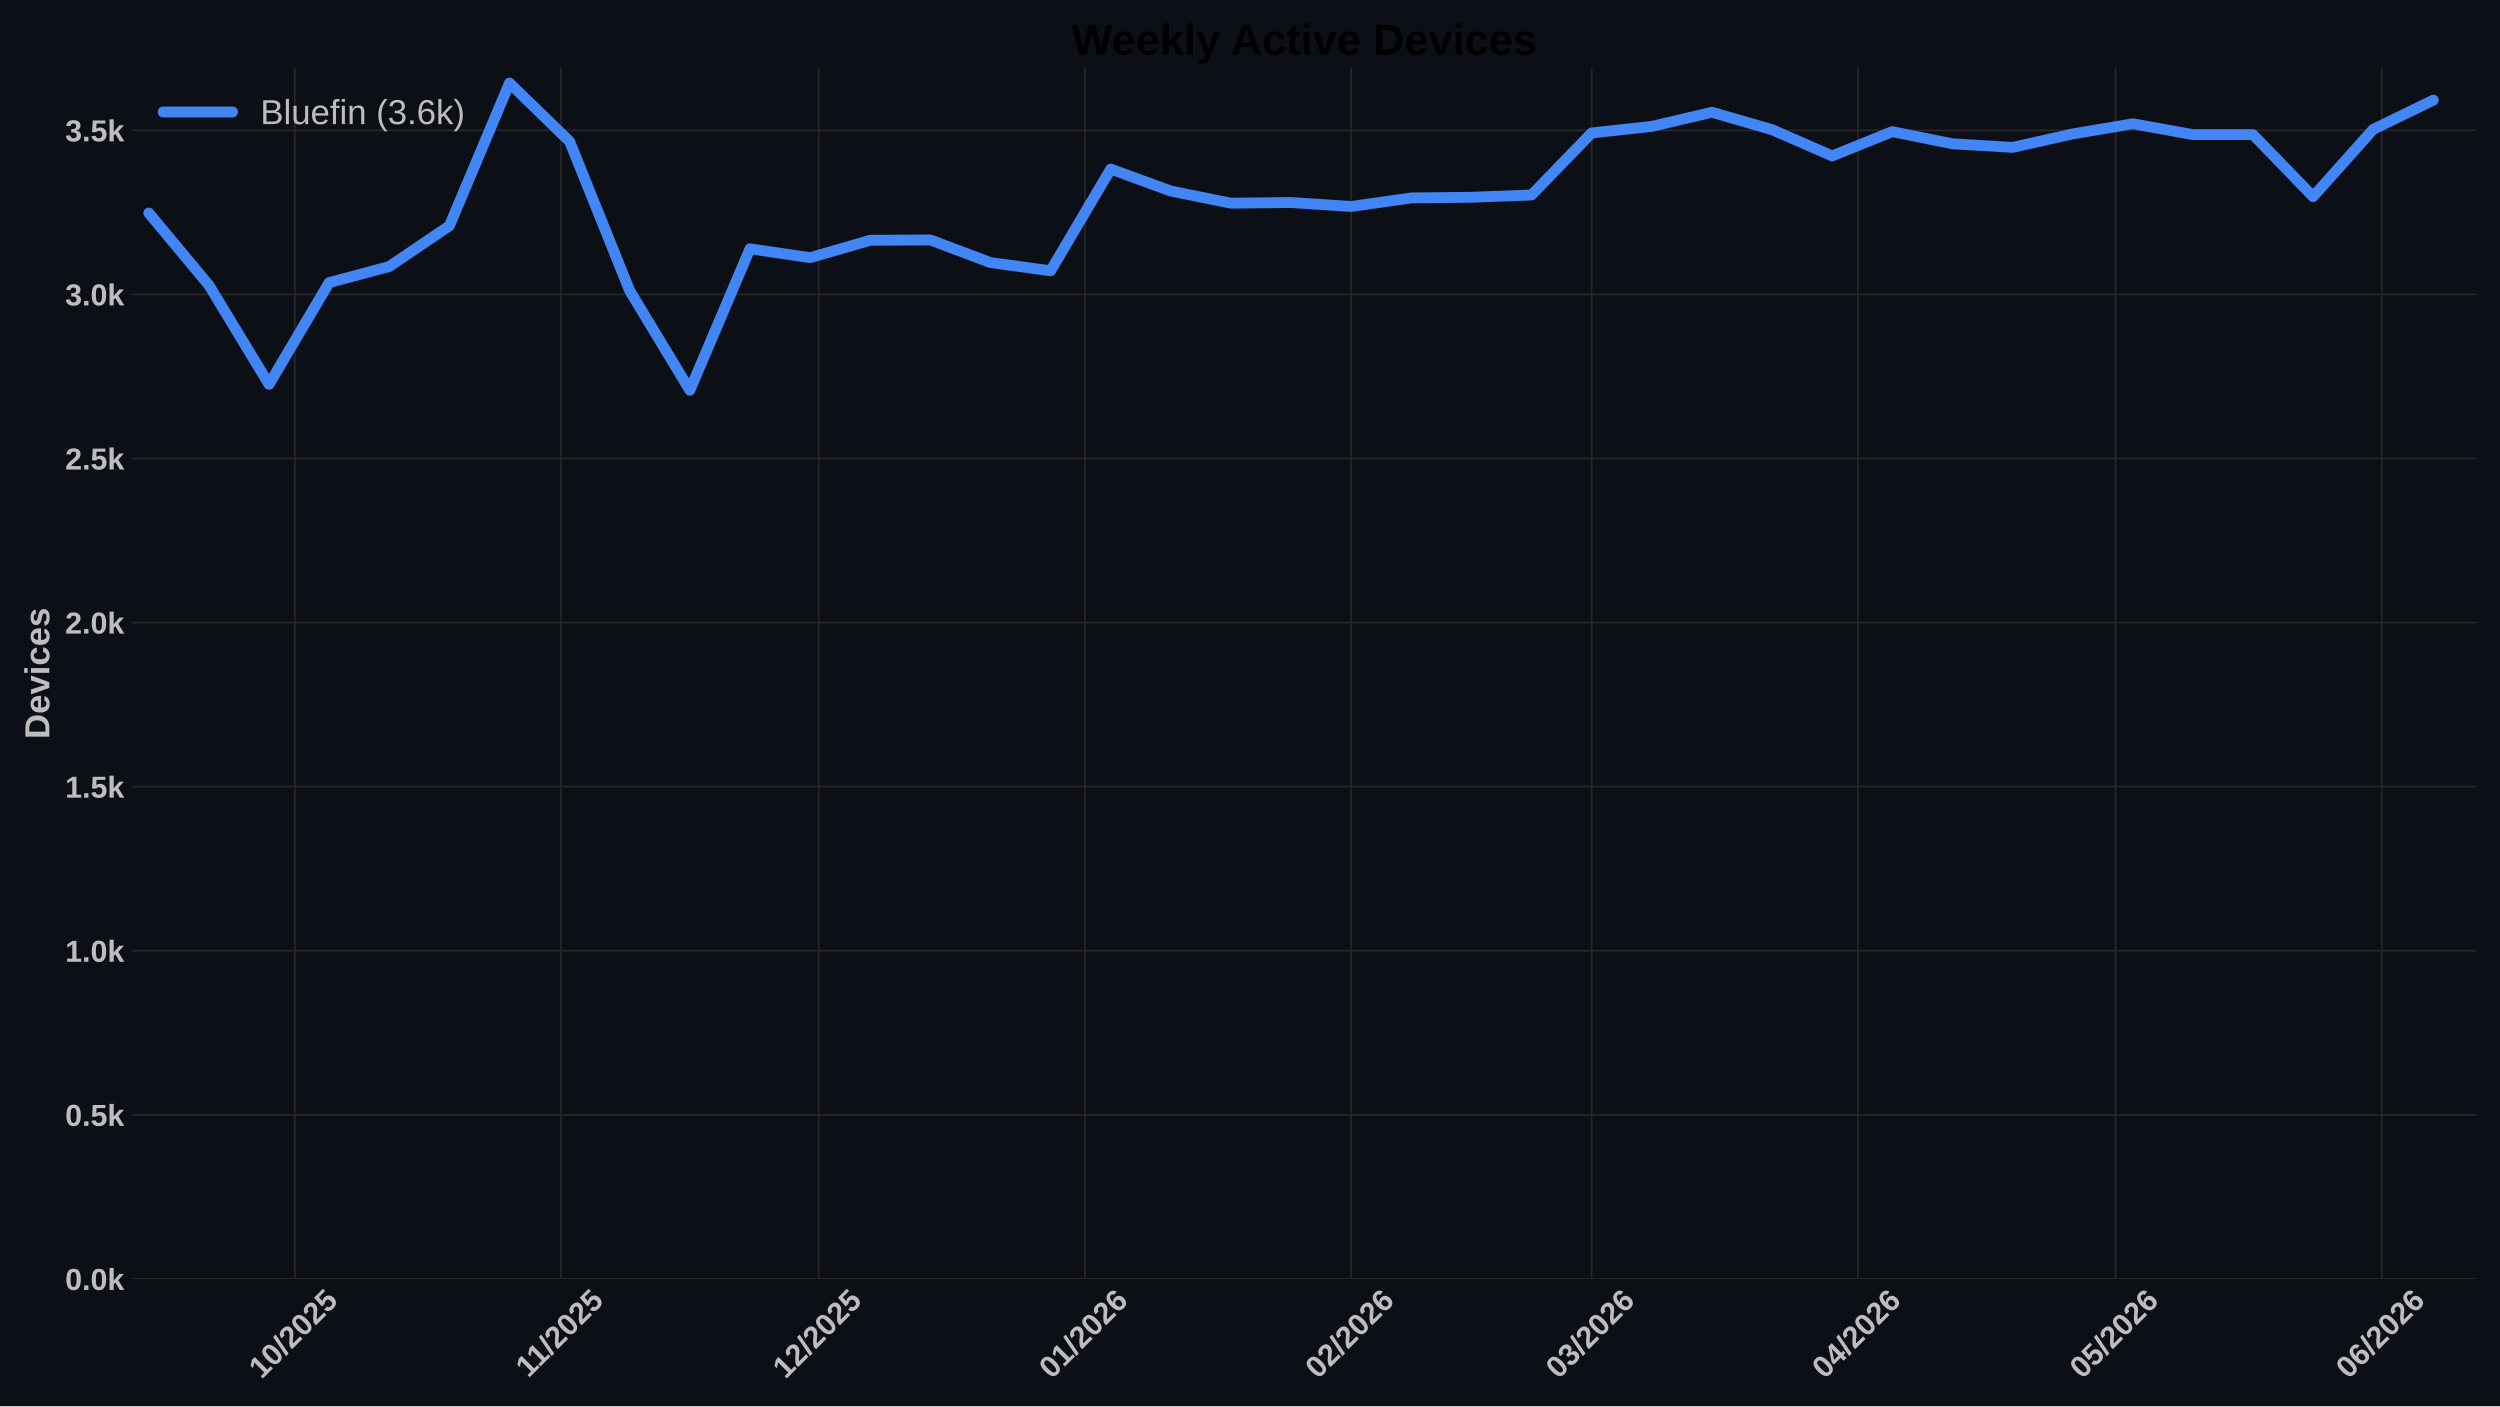
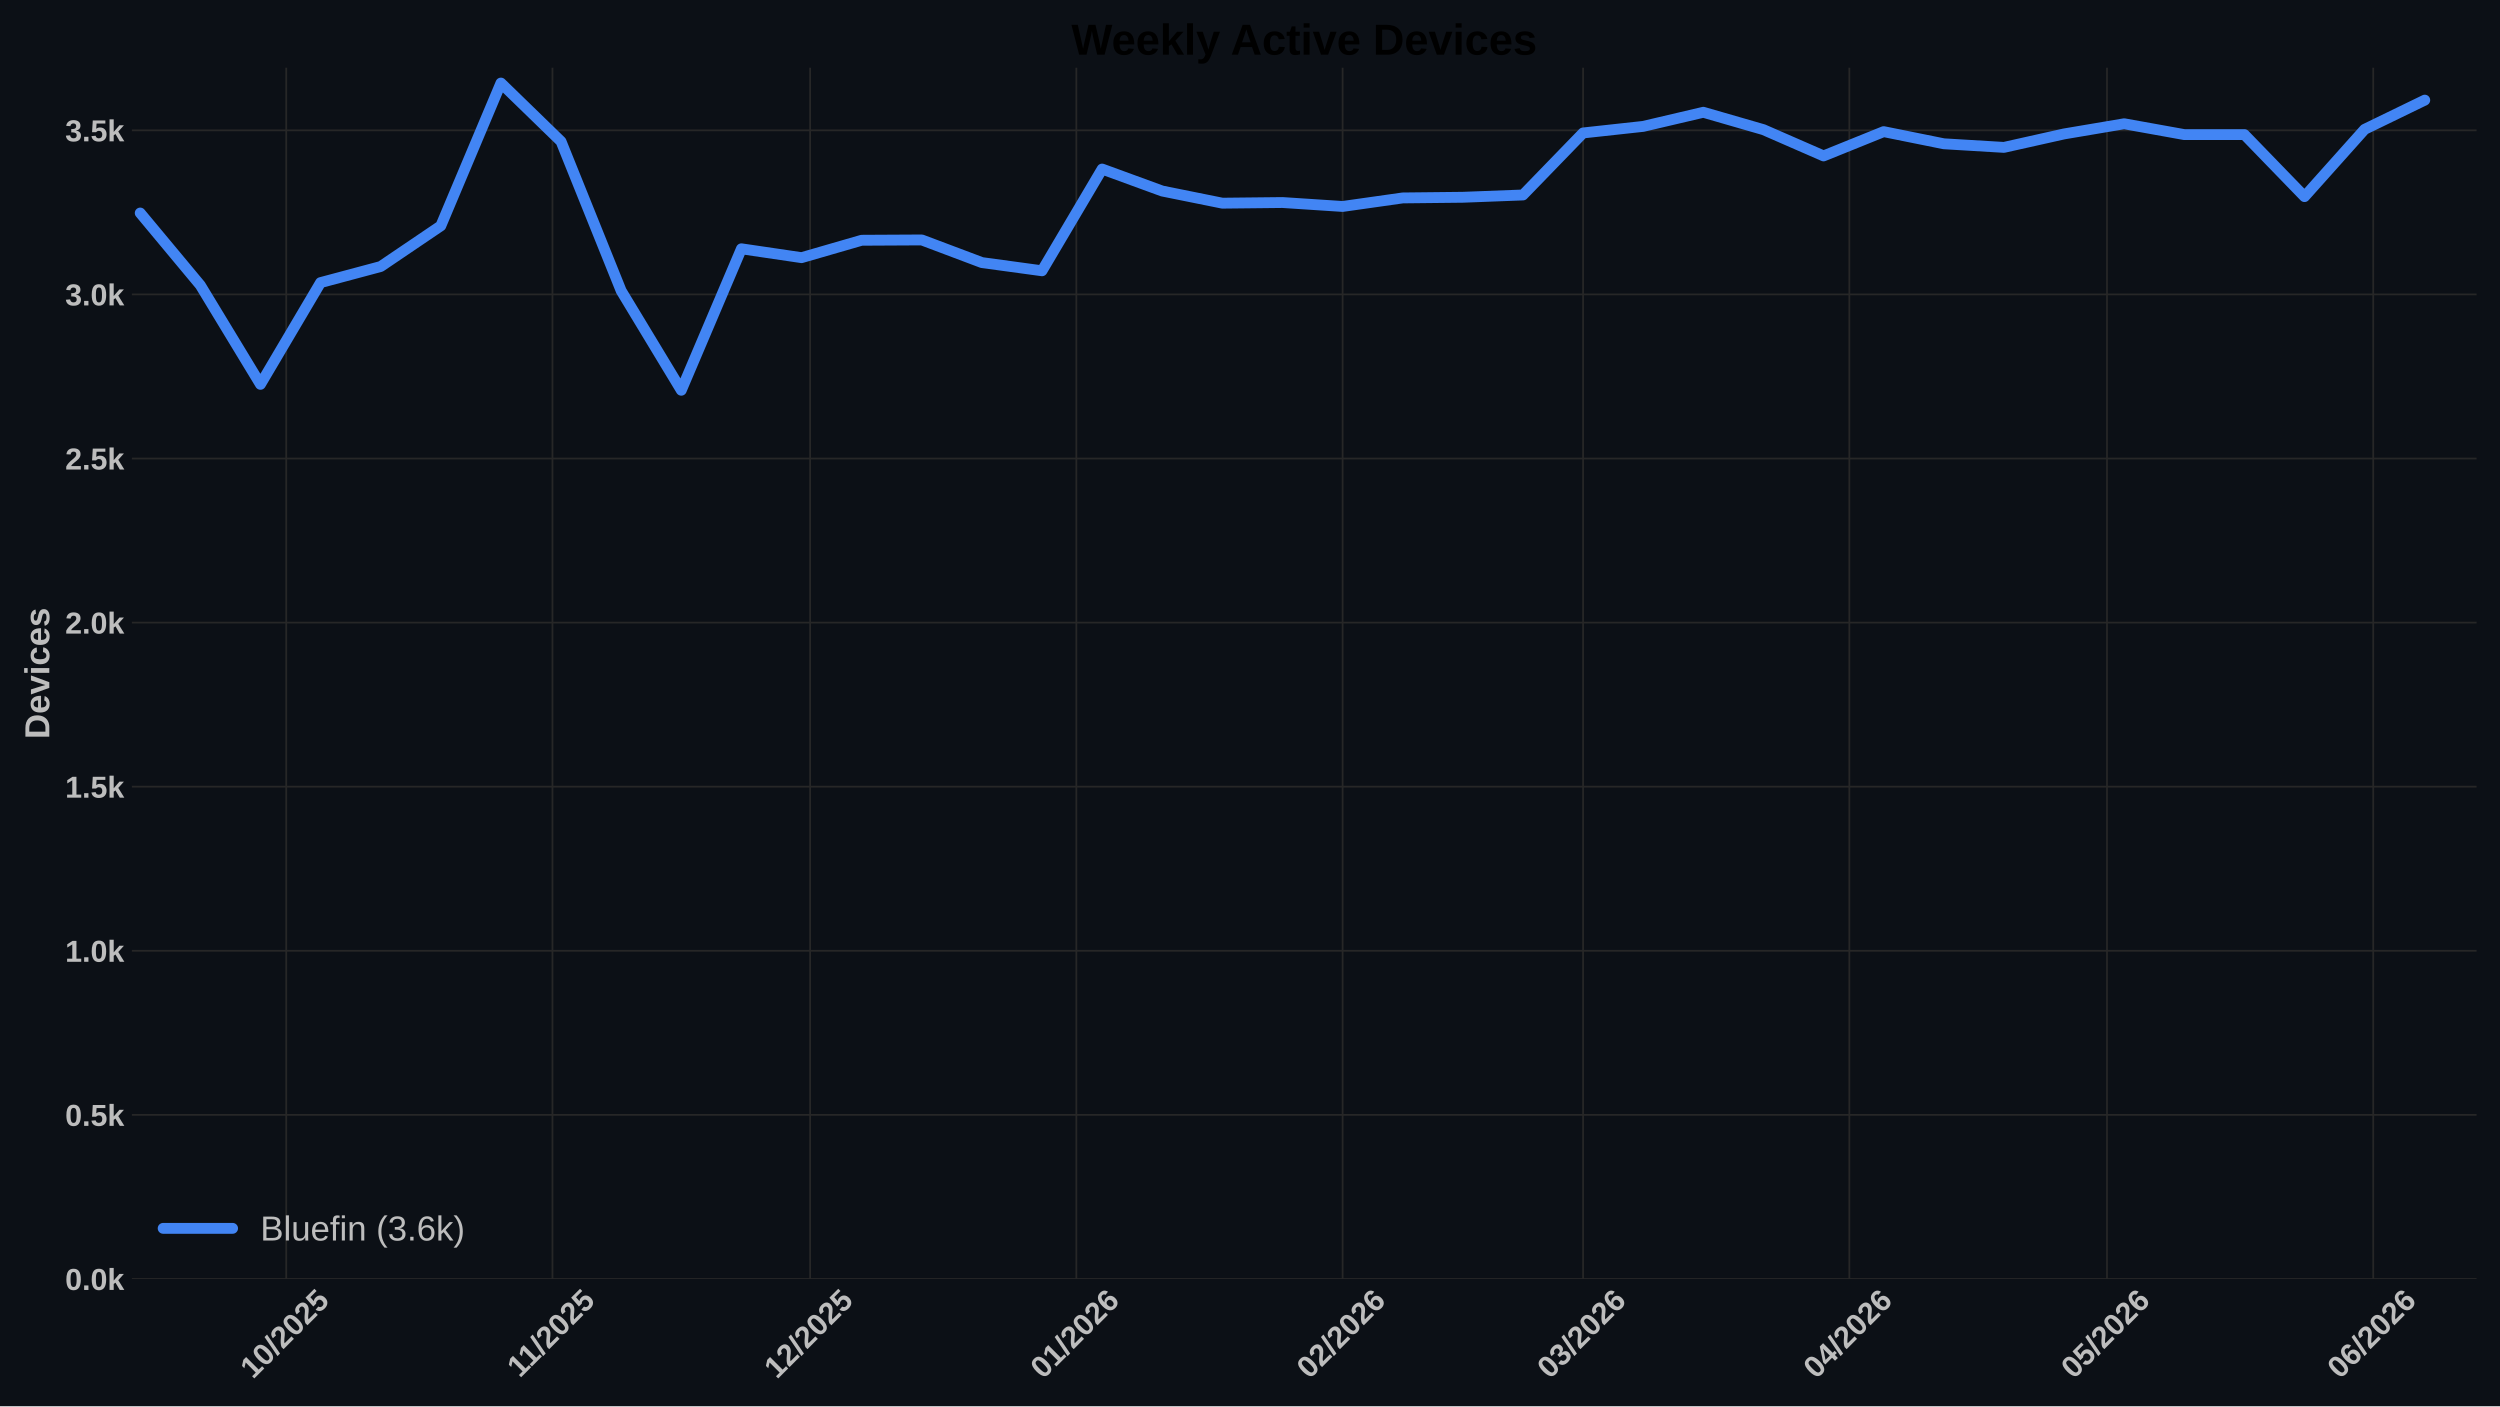
<svg xmlns="http://www.w3.org/2000/svg" xmlns:xlink="http://www.w3.org/1999/xlink" width="1152pt" height="648pt" viewBox="0 0 1152 648" version="1.1">
  <defs>
    <style type="text/css">*{stroke-linejoin: round; stroke-linecap: butt}</style>
  </defs>
  <g id="figure_1">
    <g id="patch_1">
      <path d="M 0 648  L 1152 648  L 1152 0  L 0 0  z " style="fill: #0c1016" />
    </g>
    <g id="axes_1">
      <g id="patch_2">
        <path d="M 60.78 589.343  L 1141.2 589.343  L 1141.2 31.2  L 60.78 31.2  z " style="fill: #0c1016" />
      </g>
      <g id="matplotlib.axis_1">
        <g id="xtick_1">
          <g id="line2d_1">
-             <path d="M 135.846 589.343  L 135.846 31.2  " clip-path="url(#pef0d8b333f)" style="fill: none; stroke: #272727; stroke-width: 0.8; stroke-linecap: round" />
+             <path d="M 131.891 589.343  L 131.891 31.2  " clip-path="url(#p3692bd0cf6)" style="fill: none; stroke: #272727; stroke-width: 0.8; stroke-linecap: round" />
          </g>
          <g id="line2d_2" />
          <g id="text_1">
-             <g style="fill: #bdbdbd" transform="translate(120.5153 635.7977) rotate(-45) scale(0.14 -0.14)">
+             <g style="fill: #bdbdbd" transform="translate(116.5611 635.7977) rotate(-45) scale(0.14 -0.14)">
              <defs>
                <path id="LiberationSans-Bold-31" d="M 403 0  L 403 653  L 1494 653  L 1494 3656  L 438 2997  L 438 3688  L 1541 4403  L 2372 4403  L 2372 653  L 3381 653  L 3381 0  L 403 0  z " transform="scale(0.015625)" />
                <path id="LiberationSans-Bold-30" d="M 3297 2203  Q 3297 1088 2914 512  Q 2531 -63 1766 -63  Q 253 -63 253 2203  Q 253 2994 418 3494  Q 584 3994 915 4231  Q 1247 4469 1791 4469  Q 2572 4469 2934 3903  Q 3297 3338 3297 2203  z M 2416 2203  Q 2416 2813 2356 3150  Q 2297 3488 2165 3634  Q 2034 3781 1784 3781  Q 1519 3781 1383 3632  Q 1247 3484 1189 3148  Q 1131 2813 1131 2203  Q 1131 1600 1192 1261  Q 1253 922 1386 775  Q 1519 628 1772 628  Q 2022 628 2158 783  Q 2294 938 2355 1278  Q 2416 1619 2416 2203  z " transform="scale(0.015625)" />
                <path id="LiberationSans-Bold-2f" d="M 63 -128  L 972 4638  L 1716 4638  L 822 -128  L 63 -128  z " transform="scale(0.015625)" />
                <path id="LiberationSans-Bold-32" d="M 222 0  L 222 609  Q 394 988 711 1347  Q 1028 1706 1509 2097  Q 1972 2472 2158 2715  Q 2344 2959 2344 3194  Q 2344 3769 1766 3769  Q 1484 3769 1336 3617  Q 1188 3466 1144 3163  L 259 3213  Q 334 3825 717 4147  Q 1100 4469 1759 4469  Q 2472 4469 2853 4144  Q 3234 3819 3234 3231  Q 3234 2922 3112 2672  Q 2991 2422 2800 2211  Q 2609 2000 2376 1815  Q 2144 1631 1925 1456  Q 1706 1281 1526 1103  Q 1347 925 1259 722  L 3303 722  L 3303 0  L 222 0  z " transform="scale(0.015625)" />
                <path id="LiberationSans-Bold-35" d="M 3381 1466  Q 3381 766 2945 351  Q 2509 -63 1750 -63  Q 1088 -63 689 235  Q 291 534 197 1100  L 1075 1172  Q 1144 891 1319 762  Q 1494 634 1759 634  Q 2088 634 2283 843  Q 2478 1053 2478 1447  Q 2478 1794 2293 2001  Q 2109 2209 1778 2209  Q 1413 2209 1181 1925  L 325 1925  L 478 4403  L 3125 4403  L 3125 3750  L 1275 3750  L 1203 2638  Q 1522 2919 2000 2919  Q 2628 2919 3004 2528  Q 3381 2138 3381 1466  z " transform="scale(0.015625)" />
              </defs>
              <use xlink:href="#LiberationSans-Bold-31" />
              <use xlink:href="#LiberationSans-Bold-30" transform="translate(55.61523 0)" />
              <use xlink:href="#LiberationSans-Bold-2f" transform="translate(111.2305 0)" />
              <use xlink:href="#LiberationSans-Bold-32" transform="translate(139.0137 0)" />
              <use xlink:href="#LiberationSans-Bold-30" transform="translate(194.6289 0)" />
              <use xlink:href="#LiberationSans-Bold-32" transform="translate(250.2441 0)" />
              <use xlink:href="#LiberationSans-Bold-35" transform="translate(305.8594 0)" />
            </g>
          </g>
        </g>
        <g id="xtick_2">
          <g id="line2d_3">
-             <path d="M 258.531 589.343  L 258.531 31.2  " clip-path="url(#pef0d8b333f)" style="fill: none; stroke: #272727; stroke-width: 0.8; stroke-linecap: round" />
+             <path d="M 254.576 589.343  L 254.576 31.2  " clip-path="url(#p3692bd0cf6)" style="fill: none; stroke: #272727; stroke-width: 0.8; stroke-linecap: round" />
          </g>
          <g id="line2d_4" />
          <g id="text_2">
-             <g style="fill: #bdbdbd" transform="translate(243.4726 635.2532) rotate(-45) scale(0.14 -0.14)">
+             <g style="fill: #bdbdbd" transform="translate(239.5184 635.2532) rotate(-45) scale(0.14 -0.14)">
              <use xlink:href="#LiberationSans-Bold-31" />
              <use xlink:href="#LiberationSans-Bold-31" transform="translate(50.11523 0)" />
              <use xlink:href="#LiberationSans-Bold-2f" transform="translate(105.7305 0)" />
              <use xlink:href="#LiberationSans-Bold-32" transform="translate(133.5137 0)" />
              <use xlink:href="#LiberationSans-Bold-30" transform="translate(189.1289 0)" />
              <use xlink:href="#LiberationSans-Bold-32" transform="translate(244.7441 0)" />
              <use xlink:href="#LiberationSans-Bold-35" transform="translate(300.3594 0)" />
            </g>
          </g>
        </g>
        <g id="xtick_3">
          <g id="line2d_5">
-             <path d="M 377.258 589.343  L 377.258 31.2  " clip-path="url(#pef0d8b333f)" style="fill: none; stroke: #272727; stroke-width: 0.8; stroke-linecap: round" />
+             <path d="M 373.304 589.343  L 373.304 31.2  " clip-path="url(#p3692bd0cf6)" style="fill: none; stroke: #272727; stroke-width: 0.8; stroke-linecap: round" />
          </g>
          <g id="line2d_6" />
          <g id="text_3">
-             <g style="fill: #bdbdbd" transform="translate(361.9278 635.7977) rotate(-45) scale(0.14 -0.14)">
+             <g style="fill: #bdbdbd" transform="translate(357.9736 635.7977) rotate(-45) scale(0.14 -0.14)">
              <use xlink:href="#LiberationSans-Bold-31" />
              <use xlink:href="#LiberationSans-Bold-32" transform="translate(55.61523 0)" />
              <use xlink:href="#LiberationSans-Bold-2f" transform="translate(111.2305 0)" />
              <use xlink:href="#LiberationSans-Bold-32" transform="translate(139.0137 0)" />
              <use xlink:href="#LiberationSans-Bold-30" transform="translate(194.6289 0)" />
              <use xlink:href="#LiberationSans-Bold-32" transform="translate(250.2441 0)" />
              <use xlink:href="#LiberationSans-Bold-35" transform="translate(305.8594 0)" />
            </g>
          </g>
        </g>
        <g id="xtick_4">
          <g id="line2d_7">
-             <path d="M 499.943 589.343  L 499.943 31.2  " clip-path="url(#pef0d8b333f)" style="fill: none; stroke: #272727; stroke-width: 0.8; stroke-linecap: round" />
+             <path d="M 495.989 589.343  L 495.989 31.2  " clip-path="url(#p3692bd0cf6)" style="fill: none; stroke: #272727; stroke-width: 0.8; stroke-linecap: round" />
          </g>
          <g id="line2d_8" />
          <g id="text_4">
-             <g style="fill: #bdbdbd" transform="translate(484.6128 635.7977) rotate(-45) scale(0.14 -0.14)">
+             <g style="fill: #bdbdbd" transform="translate(480.6587 635.7977) rotate(-45) scale(0.14 -0.14)">
              <defs>
                <path id="LiberationSans-Bold-36" d="M 3328 1441  Q 3328 738 2934 337  Q 2541 -63 1847 -63  Q 1069 -63 651 482  Q 234 1028 234 2100  Q 234 3278 657 3873  Q 1081 4469 1869 4469  Q 2428 4469 2751 4222  Q 3075 3975 3209 3456  L 2381 3341  Q 2263 3775 1850 3775  Q 1497 3775 1295 3422  Q 1094 3069 1094 2350  Q 1234 2584 1484 2709  Q 1734 2834 2050 2834  Q 2641 2834 2984 2459  Q 3328 2084 3328 1441  z M 2447 1416  Q 2447 1791 2273 1989  Q 2100 2188 1797 2188  Q 1506 2188 1331 2002  Q 1156 1816 1156 1509  Q 1156 1125 1339 873  Q 1522 622 1819 622  Q 2116 622 2281 833  Q 2447 1044 2447 1416  z " transform="scale(0.015625)" />
              </defs>
              <use xlink:href="#LiberationSans-Bold-30" />
              <use xlink:href="#LiberationSans-Bold-31" transform="translate(55.61523 0)" />
              <use xlink:href="#LiberationSans-Bold-2f" transform="translate(111.2305 0)" />
              <use xlink:href="#LiberationSans-Bold-32" transform="translate(139.0137 0)" />
              <use xlink:href="#LiberationSans-Bold-30" transform="translate(194.6289 0)" />
              <use xlink:href="#LiberationSans-Bold-32" transform="translate(250.2441 0)" />
              <use xlink:href="#LiberationSans-Bold-36" transform="translate(305.8594 0)" />
            </g>
          </g>
        </g>
        <g id="xtick_5">
          <g id="line2d_9">
-             <path d="M 622.628 589.343  L 622.628 31.2  " clip-path="url(#pef0d8b333f)" style="fill: none; stroke: #272727; stroke-width: 0.8; stroke-linecap: round" />
+             <path d="M 618.674 589.343  L 618.674 31.2  " clip-path="url(#p3692bd0cf6)" style="fill: none; stroke: #272727; stroke-width: 0.8; stroke-linecap: round" />
          </g>
          <g id="line2d_10" />
          <g id="text_5">
-             <g style="fill: #bdbdbd" transform="translate(607.2979 635.7977) rotate(-45) scale(0.14 -0.14)">
+             <g style="fill: #bdbdbd" transform="translate(603.3438 635.7977) rotate(-45) scale(0.14 -0.14)">
              <use xlink:href="#LiberationSans-Bold-30" />
              <use xlink:href="#LiberationSans-Bold-32" transform="translate(55.61523 0)" />
              <use xlink:href="#LiberationSans-Bold-2f" transform="translate(111.2305 0)" />
              <use xlink:href="#LiberationSans-Bold-32" transform="translate(139.0137 0)" />
              <use xlink:href="#LiberationSans-Bold-30" transform="translate(194.6289 0)" />
              <use xlink:href="#LiberationSans-Bold-32" transform="translate(250.2441 0)" />
              <use xlink:href="#LiberationSans-Bold-36" transform="translate(305.8594 0)" />
            </g>
          </g>
        </g>
        <g id="xtick_6">
          <g id="line2d_11">
-             <path d="M 733.441 589.343  L 733.441 31.2  " clip-path="url(#pef0d8b333f)" style="fill: none; stroke: #272727; stroke-width: 0.8; stroke-linecap: round" />
+             <path d="M 729.486 589.343  L 729.486 31.2  " clip-path="url(#p3692bd0cf6)" style="fill: none; stroke: #272727; stroke-width: 0.8; stroke-linecap: round" />
          </g>
          <g id="line2d_12" />
          <g id="text_6">
-             <g style="fill: #bdbdbd" transform="translate(718.1102 635.7977) rotate(-45) scale(0.14 -0.14)">
+             <g style="fill: #bdbdbd" transform="translate(714.1561 635.7977) rotate(-45) scale(0.14 -0.14)">
              <defs>
                <path id="LiberationSans-Bold-33" d="M 3328 1222  Q 3328 603 2922 265  Q 2516 -72 1766 -72  Q 1056 -72 637 254  Q 219 581 147 1197  L 1041 1275  Q 1125 641 1763 641  Q 2078 641 2253 797  Q 2428 953 2428 1275  Q 2428 1569 2215 1725  Q 2003 1881 1584 1881  L 1278 1881  L 1278 2591  L 1566 2591  Q 1944 2591 2134 2745  Q 2325 2900 2325 3188  Q 2325 3459 2173 3614  Q 2022 3769 1731 3769  Q 1459 3769 1292 3619  Q 1125 3469 1100 3194  L 222 3256  Q 291 3825 694 4147  Q 1097 4469 1747 4469  Q 2438 4469 2827 4158  Q 3216 3847 3216 3297  Q 3216 2884 2973 2618  Q 2731 2353 2275 2266  L 2275 2253  Q 2781 2194 3054 1920  Q 3328 1647 3328 1222  z " transform="scale(0.015625)" />
              </defs>
              <use xlink:href="#LiberationSans-Bold-30" />
              <use xlink:href="#LiberationSans-Bold-33" transform="translate(55.61523 0)" />
              <use xlink:href="#LiberationSans-Bold-2f" transform="translate(111.2305 0)" />
              <use xlink:href="#LiberationSans-Bold-32" transform="translate(139.0137 0)" />
              <use xlink:href="#LiberationSans-Bold-30" transform="translate(194.6289 0)" />
              <use xlink:href="#LiberationSans-Bold-32" transform="translate(250.2441 0)" />
              <use xlink:href="#LiberationSans-Bold-36" transform="translate(305.8594 0)" />
            </g>
          </g>
        </g>
        <g id="xtick_7">
          <g id="line2d_13">
-             <path d="M 856.126 589.343  L 856.126 31.2  " clip-path="url(#pef0d8b333f)" style="fill: none; stroke: #272727; stroke-width: 0.8; stroke-linecap: round" />
+             <path d="M 852.171 589.343  L 852.171 31.2  " clip-path="url(#p3692bd0cf6)" style="fill: none; stroke: #272727; stroke-width: 0.8; stroke-linecap: round" />
          </g>
          <g id="line2d_14" />
          <g id="text_7">
-             <g style="fill: #bdbdbd" transform="translate(840.7953 635.7977) rotate(-45) scale(0.14 -0.14)">
+             <g style="fill: #bdbdbd" transform="translate(836.8411 635.7977) rotate(-45) scale(0.14 -0.14)">
              <defs>
                <path id="LiberationSans-Bold-34" d="M 2938 897  L 2938 0  L 2100 0  L 2100 897  L 97 897  L 97 1556  L 1956 4403  L 2938 4403  L 2938 1550  L 3525 1550  L 3525 897  L 2938 897  z M 2100 2991  Q 2100 3159 2111 3356  Q 2122 3553 2128 3609  Q 2047 3434 1834 3103  L 813 1550  L 2100 1550  L 2100 2991  z " transform="scale(0.015625)" />
              </defs>
              <use xlink:href="#LiberationSans-Bold-30" />
              <use xlink:href="#LiberationSans-Bold-34" transform="translate(55.61523 0)" />
              <use xlink:href="#LiberationSans-Bold-2f" transform="translate(111.2305 0)" />
              <use xlink:href="#LiberationSans-Bold-32" transform="translate(139.0137 0)" />
              <use xlink:href="#LiberationSans-Bold-30" transform="translate(194.6289 0)" />
              <use xlink:href="#LiberationSans-Bold-32" transform="translate(250.2441 0)" />
              <use xlink:href="#LiberationSans-Bold-36" transform="translate(305.8594 0)" />
            </g>
          </g>
        </g>
        <g id="xtick_8">
          <g id="line2d_15">
-             <path d="M 974.853 589.343  L 974.853 31.2  " clip-path="url(#pef0d8b333f)" style="fill: none; stroke: #272727; stroke-width: 0.8; stroke-linecap: round" />
+             <path d="M 970.899 589.343  L 970.899 31.2  " clip-path="url(#p3692bd0cf6)" style="fill: none; stroke: #272727; stroke-width: 0.8; stroke-linecap: round" />
          </g>
          <g id="line2d_16" />
          <g id="text_8">
-             <g style="fill: #bdbdbd" transform="translate(959.5227 635.7977) rotate(-45) scale(0.14 -0.14)">
+             <g style="fill: #bdbdbd" transform="translate(955.5686 635.7977) rotate(-45) scale(0.14 -0.14)">
              <use xlink:href="#LiberationSans-Bold-30" />
              <use xlink:href="#LiberationSans-Bold-35" transform="translate(55.61523 0)" />
              <use xlink:href="#LiberationSans-Bold-2f" transform="translate(111.2305 0)" />
              <use xlink:href="#LiberationSans-Bold-32" transform="translate(139.0137 0)" />
              <use xlink:href="#LiberationSans-Bold-30" transform="translate(194.6289 0)" />
              <use xlink:href="#LiberationSans-Bold-32" transform="translate(250.2441 0)" />
              <use xlink:href="#LiberationSans-Bold-36" transform="translate(305.8594 0)" />
            </g>
          </g>
        </g>
        <g id="xtick_9">
          <g id="line2d_17">
-             <path d="M 1097.538 589.343  L 1097.538 31.2  " clip-path="url(#pef0d8b333f)" style="fill: none; stroke: #272727; stroke-width: 0.8; stroke-linecap: round" />
+             <path d="M 1093.584 589.343  L 1093.584 31.2  " clip-path="url(#p3692bd0cf6)" style="fill: none; stroke: #272727; stroke-width: 0.8; stroke-linecap: round" />
          </g>
          <g id="line2d_18" />
          <g id="text_9">
-             <g style="fill: #bdbdbd" transform="translate(1082.208 635.7977) rotate(-45) scale(0.14 -0.14)">
+             <g style="fill: #bdbdbd" transform="translate(1078.254 635.7977) rotate(-45) scale(0.14 -0.14)">
              <use xlink:href="#LiberationSans-Bold-30" />
              <use xlink:href="#LiberationSans-Bold-36" transform="translate(55.61523 0)" />
              <use xlink:href="#LiberationSans-Bold-2f" transform="translate(111.2305 0)" />
              <use xlink:href="#LiberationSans-Bold-32" transform="translate(139.0137 0)" />
              <use xlink:href="#LiberationSans-Bold-30" transform="translate(194.6289 0)" />
              <use xlink:href="#LiberationSans-Bold-32" transform="translate(250.2441 0)" />
              <use xlink:href="#LiberationSans-Bold-36" transform="translate(305.8594 0)" />
            </g>
          </g>
        </g>
      </g>
      <g id="matplotlib.axis_2">
        <g id="ytick_1">
          <g id="line2d_19">
-             <path d="M 60.78 589.343  L 1141.2 589.343  " clip-path="url(#pef0d8b333f)" style="fill: none; stroke: #272727; stroke-width: 0.8; stroke-linecap: round" />
+             <path d="M 60.78 589.343  L 1141.2 589.343  " clip-path="url(#p3692bd0cf6)" style="fill: none; stroke: #272727; stroke-width: 0.8; stroke-linecap: round" />
          </g>
          <g id="line2d_20" />
          <g id="text_10">
            <g style="fill: #bdbdbd" transform="translate(30.03469 594.416) scale(0.14 -0.14)">
              <defs>
                <path id="LiberationSans-Bold-2e" d="M 434 0  L 434 953  L 1338 953  L 1338 0  L 434 0  z " transform="scale(0.015625)" />
                <path id="LiberationSans-Bold-6b" d="M 2606 0  L 1703 1531  L 1325 1269  L 1325 0  L 447 0  L 447 4638  L 1325 4638  L 1325 1981  L 2531 3381  L 3475 3381  L 2288 2063  L 3566 0  L 2606 0  z " transform="scale(0.015625)" />
              </defs>
              <use xlink:href="#LiberationSans-Bold-30" />
              <use xlink:href="#LiberationSans-Bold-2e" transform="translate(55.61523 0)" />
              <use xlink:href="#LiberationSans-Bold-30" transform="translate(83.39844 0)" />
              <use xlink:href="#LiberationSans-Bold-6b" transform="translate(139.0137 0)" />
            </g>
          </g>
        </g>
        <g id="ytick_2">
          <g id="line2d_21">
-             <path d="M 60.78 513.73  L 1141.2 513.73  " clip-path="url(#pef0d8b333f)" style="fill: none; stroke: #272727; stroke-width: 0.8; stroke-linecap: round" />
+             <path d="M 60.78 513.73  L 1141.2 513.73  " clip-path="url(#p3692bd0cf6)" style="fill: none; stroke: #272727; stroke-width: 0.8; stroke-linecap: round" />
          </g>
          <g id="line2d_22" />
          <g id="text_11">
            <g style="fill: #bdbdbd" transform="translate(30.03469 518.8032) scale(0.14 -0.14)">
              <use xlink:href="#LiberationSans-Bold-30" />
              <use xlink:href="#LiberationSans-Bold-2e" transform="translate(55.61523 0)" />
              <use xlink:href="#LiberationSans-Bold-35" transform="translate(83.39844 0)" />
              <use xlink:href="#LiberationSans-Bold-6b" transform="translate(139.0137 0)" />
            </g>
          </g>
        </g>
        <g id="ytick_3">
          <g id="line2d_23">
-             <path d="M 60.78 438.118  L 1141.2 438.118  " clip-path="url(#pef0d8b333f)" style="fill: none; stroke: #272727; stroke-width: 0.8; stroke-linecap: round" />
+             <path d="M 60.78 438.118  L 1141.2 438.118  " clip-path="url(#p3692bd0cf6)" style="fill: none; stroke: #272727; stroke-width: 0.8; stroke-linecap: round" />
          </g>
          <g id="line2d_24" />
          <g id="text_12">
            <g style="fill: #bdbdbd" transform="translate(30.03469 443.1905) scale(0.14 -0.14)">
              <use xlink:href="#LiberationSans-Bold-31" />
              <use xlink:href="#LiberationSans-Bold-2e" transform="translate(55.61523 0)" />
              <use xlink:href="#LiberationSans-Bold-30" transform="translate(83.39844 0)" />
              <use xlink:href="#LiberationSans-Bold-6b" transform="translate(139.0137 0)" />
            </g>
          </g>
        </g>
        <g id="ytick_4">
          <g id="line2d_25">
-             <path d="M 60.78 362.505  L 1141.2 362.505  " clip-path="url(#pef0d8b333f)" style="fill: none; stroke: #272727; stroke-width: 0.8; stroke-linecap: round" />
+             <path d="M 60.78 362.505  L 1141.2 362.505  " clip-path="url(#p3692bd0cf6)" style="fill: none; stroke: #272727; stroke-width: 0.8; stroke-linecap: round" />
          </g>
          <g id="line2d_26" />
          <g id="text_13">
            <g style="fill: #bdbdbd" transform="translate(30.03469 367.5777) scale(0.14 -0.14)">
              <use xlink:href="#LiberationSans-Bold-31" />
              <use xlink:href="#LiberationSans-Bold-2e" transform="translate(55.61523 0)" />
              <use xlink:href="#LiberationSans-Bold-35" transform="translate(83.39844 0)" />
              <use xlink:href="#LiberationSans-Bold-6b" transform="translate(139.0137 0)" />
            </g>
          </g>
        </g>
        <g id="ytick_5">
          <g id="line2d_27">
-             <path d="M 60.78 286.892  L 1141.2 286.892  " clip-path="url(#pef0d8b333f)" style="fill: none; stroke: #272727; stroke-width: 0.8; stroke-linecap: round" />
+             <path d="M 60.78 286.892  L 1141.2 286.892  " clip-path="url(#p3692bd0cf6)" style="fill: none; stroke: #272727; stroke-width: 0.8; stroke-linecap: round" />
          </g>
          <g id="line2d_28" />
          <g id="text_14">
            <g style="fill: #bdbdbd" transform="translate(30.03469 291.9649) scale(0.14 -0.14)">
              <use xlink:href="#LiberationSans-Bold-32" />
              <use xlink:href="#LiberationSans-Bold-2e" transform="translate(55.61523 0)" />
              <use xlink:href="#LiberationSans-Bold-30" transform="translate(83.39844 0)" />
              <use xlink:href="#LiberationSans-Bold-6b" transform="translate(139.0137 0)" />
            </g>
          </g>
        </g>
        <g id="ytick_6">
          <g id="line2d_29">
-             <path d="M 60.78 211.279  L 1141.2 211.279  " clip-path="url(#pef0d8b333f)" style="fill: none; stroke: #272727; stroke-width: 0.8; stroke-linecap: round" />
+             <path d="M 60.78 211.279  L 1141.2 211.279  " clip-path="url(#p3692bd0cf6)" style="fill: none; stroke: #272727; stroke-width: 0.8; stroke-linecap: round" />
          </g>
          <g id="line2d_30" />
          <g id="text_15">
            <g style="fill: #bdbdbd" transform="translate(30.03469 216.3522) scale(0.14 -0.14)">
              <use xlink:href="#LiberationSans-Bold-32" />
              <use xlink:href="#LiberationSans-Bold-2e" transform="translate(55.61523 0)" />
              <use xlink:href="#LiberationSans-Bold-35" transform="translate(83.39844 0)" />
              <use xlink:href="#LiberationSans-Bold-6b" transform="translate(139.0137 0)" />
            </g>
          </g>
        </g>
        <g id="ytick_7">
          <g id="line2d_31">
-             <path d="M 60.78 135.667  L 1141.2 135.667  " clip-path="url(#pef0d8b333f)" style="fill: none; stroke: #272727; stroke-width: 0.8; stroke-linecap: round" />
+             <path d="M 60.78 135.667  L 1141.2 135.667  " clip-path="url(#p3692bd0cf6)" style="fill: none; stroke: #272727; stroke-width: 0.8; stroke-linecap: round" />
          </g>
          <g id="line2d_32" />
          <g id="text_16" style="fill: #bdbdbd">
            <g style="fill: #bdbdbd" transform="translate(30.03469 140.7394) scale(0.14 -0.14)">
              <use xlink:href="#LiberationSans-Bold-33" />
              <use xlink:href="#LiberationSans-Bold-2e" transform="translate(55.61523 0)" />
              <use xlink:href="#LiberationSans-Bold-30" transform="translate(83.39844 0)" />
              <use xlink:href="#LiberationSans-Bold-6b" transform="translate(139.0137 0)" />
            </g>
          </g>
        </g>
        <g id="ytick_8">
          <g id="line2d_33">
-             <path d="M 60.78 60.054  L 1141.2 60.054  " clip-path="url(#pef0d8b333f)" style="fill: none; stroke: #272727; stroke-width: 0.8; stroke-linecap: round" />
+             <path d="M 60.78 60.054  L 1141.2 60.054  " clip-path="url(#p3692bd0cf6)" style="fill: none; stroke: #272727; stroke-width: 0.8; stroke-linecap: round" />
          </g>
          <g id="line2d_34" />
          <g id="text_17">
            <g style="fill: #bdbdbd" transform="translate(30.03469 65.12664) scale(0.14 -0.14)">
              <use xlink:href="#LiberationSans-Bold-33" />
              <use xlink:href="#LiberationSans-Bold-2e" transform="translate(55.61523 0)" />
              <use xlink:href="#LiberationSans-Bold-35" transform="translate(83.39844 0)" />
              <use xlink:href="#LiberationSans-Bold-6b" transform="translate(139.0137 0)" />
            </g>
          </g>
        </g>
        <g id="text_18">
          <g style="fill: #bdbdbd" transform="translate(22.71469 340.5153) rotate(-90) scale(0.16 -0.16)">
            <defs>
              <path id="LiberationSans-Bold-44" d="M 4353 2234  Q 4353 1553 4086 1045  Q 3819 538 3330 269  Q 2841 0 2209 0  L 428 0  L 428 4403  L 2022 4403  Q 3134 4403 3743 3842  Q 4353 3281 4353 2234  z M 3425 2234  Q 3425 2944 3056 3317  Q 2688 3691 2003 3691  L 1350 3691  L 1350 713  L 2131 713  Q 2725 713 3075 1122  Q 3425 1531 3425 2234  z " transform="scale(0.015625)" />
              <path id="LiberationSans-Bold-65" d="M 1831 -63  Q 1069 -63 659 389  Q 250 841 250 1706  Q 250 2544 665 2994  Q 1081 3444 1844 3444  Q 2572 3444 2956 2961  Q 3341 2478 3341 1547  L 3341 1522  L 1172 1522  Q 1172 1028 1355 776  Q 1538 525 1875 525  Q 2341 525 2463 928  L 3291 856  Q 2931 -63 1831 -63  z M 1831 2891  Q 1522 2891 1355 2675  Q 1188 2459 1178 2072  L 2491 2072  Q 2466 2481 2294 2686  Q 2122 2891 1831 2891  z " transform="scale(0.015625)" />
              <path id="LiberationSans-Bold-76" d="M 2284 0  L 1234 0  L 25 3381  L 953 3381  L 1544 1491  Q 1591 1334 1766 709  Q 1797 838 1894 1159  Q 1991 1481 2613 3381  L 3531 3381  L 2284 0  z " transform="scale(0.015625)" />
              <path id="LiberationSans-Bold-69" d="M 447 3991  L 447 4638  L 1325 4638  L 1325 3991  L 447 3991  z M 447 0  L 447 3381  L 1325 3381  L 1325 0  L 447 0  z " transform="scale(0.015625)" />
              <path id="LiberationSans-Bold-63" d="M 1856 -63  Q 1088 -63 669 395  Q 250 853 250 1672  Q 250 2509 672 2976  Q 1094 3444 1869 3444  Q 2466 3444 2856 3144  Q 3247 2844 3347 2316  L 2463 2272  Q 2425 2531 2275 2686  Q 2125 2841 1850 2841  Q 1172 2841 1172 1706  Q 1172 538 1863 538  Q 2113 538 2281 695  Q 2450 853 2491 1166  L 3372 1125  Q 3325 778 3123 506  Q 2922 234 2594 85  Q 2266 -63 1856 -63  z " transform="scale(0.015625)" />
              <path id="LiberationSans-Bold-73" d="M 3297 988  Q 3297 497 2895 217  Q 2494 -63 1784 -63  Q 1088 -63 717 157  Q 347 378 225 844  L 997 959  Q 1063 719 1223 619  Q 1384 519 1784 519  Q 2153 519 2322 612  Q 2491 706 2491 906  Q 2491 1069 2355 1164  Q 2219 1259 1894 1325  Q 1150 1472 890 1598  Q 631 1725 495 1926  Q 359 2128 359 2422  Q 359 2906 732 3176  Q 1106 3447 1791 3447  Q 2394 3447 2761 3212  Q 3128 2978 3219 2534  L 2441 2453  Q 2403 2659 2256 2761  Q 2109 2863 1791 2863  Q 1478 2863 1322 2783  Q 1166 2703 1166 2516  Q 1166 2369 1286 2283  Q 1406 2197 1691 2141  Q 2088 2059 2395 1973  Q 2703 1888 2889 1769  Q 3075 1650 3186 1464  Q 3297 1278 3297 988  z " transform="scale(0.015625)" />
            </defs>
            <use xlink:href="#LiberationSans-Bold-44" />
            <use xlink:href="#LiberationSans-Bold-65" transform="translate(72.2168 0)" />
            <use xlink:href="#LiberationSans-Bold-76" transform="translate(127.832 0)" />
            <use xlink:href="#LiberationSans-Bold-69" transform="translate(183.4473 0)" />
            <use xlink:href="#LiberationSans-Bold-63" transform="translate(211.2305 0)" />
            <use xlink:href="#LiberationSans-Bold-65" transform="translate(266.8457 0)" />
            <use xlink:href="#LiberationSans-Bold-73" transform="translate(322.4609 0)" />
          </g>
        </g>
      </g>
      <g id="line2d_35">
-         <path d="M 68.567 98.163  L 96.27 131.432  L 123.973 177.102  L 151.676 130.222  L 179.379 122.812  L 207.082 104.06  L 234.785 38.277  L 262.488 65.195  L 290.191 134.003  L 317.894 179.824  L 345.597 114.646  L 373.301 118.729  L 401.004 110.714  L 428.707 110.563  L 456.41 120.998  L 484.113 124.778  L 511.816 77.898  L 539.519 88.031  L 567.222 93.626  L 594.925 93.323  L 622.628 95.138  L 650.331 91.206  L 678.034 90.904  L 705.737 89.845  L 733.441 61.264  L 761.144 58.239  L 788.847 51.736  L 816.55 59.751  L 844.253 71.849  L 871.956 60.659  L 899.659 66.254  L 927.362 67.918  L 955.065 61.717  L 982.768 57.029  L 1010.471 62.02  L 1038.174 62.02  L 1065.877 90.601  L 1093.581 59.6  L 1121.284 46.141  " clip-path="url(#pef0d8b333f)" style="fill: none; stroke: #4285f4; stroke-width: 5; stroke-linecap: round" />
+         <path d="M 64.613 98.163  L 92.316 131.432  L 120.019 177.102  L 147.722 130.222  L 175.425 122.812  L 203.128 104.06  L 230.831 38.277  L 258.534 65.195  L 286.237 134.003  L 313.94 179.824  L 341.643 114.646  L 369.346 118.729  L 397.049 110.714  L 424.753 110.563  L 452.456 120.998  L 480.159 124.778  L 507.862 77.898  L 535.565 88.031  L 563.268 93.626  L 590.971 93.323  L 618.674 95.138  L 646.377 91.206  L 674.08 90.904  L 701.783 89.845  L 729.486 61.264  L 757.189 58.239  L 784.893 51.736  L 812.596 59.751  L 840.299 71.849  L 868.002 60.659  L 895.705 66.254  L 923.408 67.918  L 951.111 61.717  L 978.814 57.029  L 1006.517 62.02  L 1034.22 62.02  L 1061.923 90.601  L 1089.626 59.6  L 1117.329 46.141  " clip-path="url(#p3692bd0cf6)" style="fill: none; stroke: #4285f4; stroke-width: 5; stroke-linecap: round" />
      </g>
      <g id="patch_3">
        <path d="M 60.78 589.343  L 60.78 31.2  " style="fill: none" />
      </g>
      <g id="patch_4">
        <path d="M 1141.2 589.343  L 1141.2 31.2  " style="fill: none" />
      </g>
      <g id="patch_5">
        <path d="M 60.78 589.343  L 1141.2 589.343  " style="fill: none" />
      </g>
      <g id="patch_6">
        <path d="M 60.78 31.2  L 1141.2 31.2  " style="fill: none" />
      </g>
      <g id="text_19">
        <g transform="translate(493.7056 25.2) scale(0.2 -0.2)">
          <defs>
            <path id="LiberationSans-Bold-57" d="M 4897 0  L 3803 0  L 3206 2547  Q 3097 2997 3022 3488  Q 2947 3078 2900 2864  Q 2853 2650 2234 0  L 1141 0  L 6 4403  L 941 4403  L 1578 1559  L 1722 872  Q 1809 1306 1892 1701  Q 1975 2097 2516 4403  L 3547 4403  L 4103 2059  Q 4169 1797 4325 872  L 4403 1234  L 4569 1953  L 5100 4403  L 6034 4403  L 4897 0  z " transform="scale(0.015625)" />
            <path id="LiberationSans-Bold-6c" d="M 447 0  L 447 4638  L 1325 4638  L 1325 0  L 447 0  z " transform="scale(0.015625)" />
            <path id="LiberationSans-Bold-79" d="M 884 -1328  Q 569 -1328 331 -1288  L 331 -663  Q 497 -688 634 -688  Q 822 -688 945 -628  Q 1069 -569 1167 -431  Q 1266 -294 1388 34  L 50 3381  L 978 3381  L 1509 1797  Q 1634 1456 1825 753  L 1903 1050  L 2106 1784  L 2606 3381  L 3525 3381  L 2188 -178  Q 1919 -828 1630 -1078  Q 1341 -1328 884 -1328  z " transform="scale(0.015625)" />
            <path id="LiberationSans-Bold-20" transform="scale(0.015625)" />
            <path id="LiberationSans-Bold-41" d="M 3541 0  L 3150 1125  L 1472 1125  L 1081 0  L 159 0  L 1766 4403  L 2853 4403  L 4453 0  L 3541 0  z M 2309 3725  L 2291 3656  Q 2259 3544 2215 3400  Q 2172 3256 1678 1819  L 2944 1819  L 2509 3084  L 2375 3509  L 2309 3725  z " transform="scale(0.015625)" />
            <path id="LiberationSans-Bold-74" d="M 1313 -56  Q 925 -56 715 155  Q 506 366 506 794  L 506 2788  L 78 2788  L 78 3381  L 550 3381  L 825 4175  L 1375 4175  L 1375 3381  L 2016 3381  L 2016 2788  L 1375 2788  L 1375 1031  Q 1375 784 1469 667  Q 1563 550 1759 550  Q 1863 550 2053 594  L 2053 50  Q 1728 -56 1313 -56  z " transform="scale(0.015625)" />
          </defs>
          <use xlink:href="#LiberationSans-Bold-57" />
          <use xlink:href="#LiberationSans-Bold-65" transform="translate(92.63477 0)" />
          <use xlink:href="#LiberationSans-Bold-65" transform="translate(148.25 0)" />
          <use xlink:href="#LiberationSans-Bold-6b" transform="translate(203.8652 0)" />
          <use xlink:href="#LiberationSans-Bold-6c" transform="translate(259.4805 0)" />
          <use xlink:href="#LiberationSans-Bold-79" transform="translate(287.2637 0)" />
          <use xlink:href="#LiberationSans-Bold-20" transform="translate(342.8789 0)" />
          <use xlink:href="#LiberationSans-Bold-41" transform="translate(366.9121 0)" />
          <use xlink:href="#LiberationSans-Bold-63" transform="translate(439.1289 0)" />
          <use xlink:href="#LiberationSans-Bold-74" transform="translate(494.7441 0)" />
          <use xlink:href="#LiberationSans-Bold-69" transform="translate(528.0449 0)" />
          <use xlink:href="#LiberationSans-Bold-76" transform="translate(555.8281 0)" />
          <use xlink:href="#LiberationSans-Bold-65" transform="translate(611.4434 0)" />
          <use xlink:href="#LiberationSans-Bold-20" transform="translate(667.0586 0)" />
          <use xlink:href="#LiberationSans-Bold-44" transform="translate(694.8418 0)" />
          <use xlink:href="#LiberationSans-Bold-65" transform="translate(767.0586 0)" />
          <use xlink:href="#LiberationSans-Bold-76" transform="translate(822.6738 0)" />
          <use xlink:href="#LiberationSans-Bold-69" transform="translate(878.2891 0)" />
          <use xlink:href="#LiberationSans-Bold-63" transform="translate(906.0723 0)" />
          <use xlink:href="#LiberationSans-Bold-65" transform="translate(961.6875 0)" />
          <use xlink:href="#LiberationSans-Bold-73" transform="translate(1017.303 0)" />
        </g>
      </g>
      <g id="legend_1">
        <g id="line2d_36">
-           <path d="M 75.18 51.595  L 91.18 51.595  L 107.18 51.595  " style="fill: none; stroke: #4285f4; stroke-width: 5; stroke-linecap: round" />
+           <path d="M 75.18 566.023  L 91.18 566.023  L 107.18 566.023  " style="fill: none; stroke: #4285f4; stroke-width: 5; stroke-linecap: round" />
        </g>
        <g id="text_20">
-           <g style="fill: #bdbdbd" transform="translate(119.98 57.195) scale(0.16 -0.16)">
+           <g style="fill: #bdbdbd" transform="translate(119.98 571.6232) scale(0.16 -0.16)">
            <defs>
              <path id="LiberationSans-42" d="M 3931 1241  Q 3931 653 3503 326  Q 3075 0 2313 0  L 525 0  L 525 4403  L 2125 4403  Q 3675 4403 3675 3334  Q 3675 2944 3456 2678  Q 3238 2413 2838 2322  Q 3363 2259 3647 1970  Q 3931 1681 3931 1241  z M 3075 3263  Q 3075 3619 2831 3772  Q 2588 3925 2125 3925  L 1122 3925  L 1122 2531  L 2125 2531  Q 2603 2531 2839 2711  Q 3075 2891 3075 3263  z M 3328 1288  Q 3328 2066 2234 2066  L 1122 2066  L 1122 478  L 2281 478  Q 2828 478 3078 681  Q 3328 884 3328 1288  z " transform="scale(0.015625)" />
              <path id="LiberationSans-6c" d="M 431 0  L 431 4638  L 994 4638  L 994 0  L 431 0  z " transform="scale(0.015625)" />
              <path id="LiberationSans-75" d="M 981 3381  L 981 1238  Q 981 903 1047 718  Q 1113 534 1256 453  Q 1400 372 1678 372  Q 2084 372 2318 650  Q 2553 928 2553 1422  L 2553 3381  L 3116 3381  L 3116 722  Q 3116 131 3134 0  L 2603 0  Q 2600 16 2597 84  Q 2594 153 2589 242  Q 2584 331 2578 578  L 2569 578  Q 2375 228 2120 82  Q 1866 -63 1488 -63  Q 931 -63 673 214  Q 416 491 416 1128  L 416 3381  L 981 3381  z " transform="scale(0.015625)" />
              <path id="LiberationSans-65" d="M 863 1572  Q 863 991 1103 675  Q 1344 359 1806 359  Q 2172 359 2392 506  Q 2613 653 2691 878  L 3184 738  Q 2881 -63 1806 -63  Q 1056 -63 664 384  Q 272 831 272 1713  Q 272 2550 664 2997  Q 1056 3444 1784 3444  Q 3275 3444 3275 1647  L 3275 1572  L 863 1572  z M 2694 2003  Q 2647 2538 2422 2783  Q 2197 3028 1775 3028  Q 1366 3028 1127 2754  Q 888 2481 869 2003  L 2694 2003  z " transform="scale(0.015625)" />
              <path id="LiberationSans-66" d="M 1128 2972  L 1128 0  L 566 0  L 566 2972  L 91 2972  L 91 3381  L 566 3381  L 566 3763  Q 566 4225 769 4428  Q 972 4631 1391 4631  Q 1625 4631 1788 4594  L 1788 4166  Q 1647 4191 1538 4191  Q 1322 4191 1225 4081  Q 1128 3972 1128 3684  L 1128 3381  L 1788 3381  L 1788 2972  L 1128 2972  z " transform="scale(0.015625)" />
              <path id="LiberationSans-69" d="M 428 4100  L 428 4638  L 991 4638  L 991 4100  L 428 4100  z M 428 0  L 428 3381  L 991 3381  L 991 0  L 428 0  z " transform="scale(0.015625)" />
              <path id="LiberationSans-6e" d="M 2578 0  L 2578 2144  Q 2578 2478 2512 2662  Q 2447 2847 2303 2928  Q 2159 3009 1881 3009  Q 1475 3009 1240 2731  Q 1006 2453 1006 1959  L 1006 0  L 444 0  L 444 2659  Q 444 3250 425 3381  L 956 3381  Q 959 3366 962 3297  Q 966 3228 970 3139  Q 975 3050 981 2803  L 991 2803  Q 1184 3153 1439 3298  Q 1694 3444 2072 3444  Q 2628 3444 2886 3167  Q 3144 2891 3144 2253  L 3144 0  L 2578 0  z " transform="scale(0.015625)" />
              <path id="LiberationSans-20" transform="scale(0.015625)" />
              <path id="LiberationSans-28" d="M 397 1663  Q 397 2566 680 3284  Q 963 4003 1550 4638  L 2094 4638  Q 1509 3988 1236 3256  Q 963 2525 963 1656  Q 963 791 1233 62  Q 1503 -666 2094 -1325  L 1550 -1325  Q 959 -688 678 32  Q 397 753 397 1650  L 397 1663  z " transform="scale(0.015625)" />
              <path id="LiberationSans-33" d="M 3278 1216  Q 3278 606 2890 271  Q 2503 -63 1784 -63  Q 1116 -63 717 239  Q 319 541 244 1131  L 825 1184  Q 938 403 1784 403  Q 2209 403 2451 612  Q 2694 822 2694 1234  Q 2694 1594 2417 1795  Q 2141 1997 1619 1997  L 1300 1997  L 1300 2484  L 1606 2484  Q 2069 2484 2323 2686  Q 2578 2888 2578 3244  Q 2578 3597 2370 3801  Q 2163 4006 1753 4006  Q 1381 4006 1151 3815  Q 922 3625 884 3278  L 319 3322  Q 381 3863 767 4166  Q 1153 4469 1759 4469  Q 2422 4469 2789 4161  Q 3156 3853 3156 3303  Q 3156 2881 2920 2617  Q 2684 2353 2234 2259  L 2234 2247  Q 2728 2194 3003 1916  Q 3278 1638 3278 1216  z " transform="scale(0.015625)" />
              <path id="LiberationSans-2e" d="M 584 0  L 584 684  L 1194 684  L 1194 0  L 584 0  z " transform="scale(0.015625)" />
              <path id="LiberationSans-36" d="M 3278 1441  Q 3278 744 2900 340  Q 2522 -63 1856 -63  Q 1113 -63 719 490  Q 325 1044 325 2100  Q 325 3244 734 3856  Q 1144 4469 1900 4469  Q 2897 4469 3156 3572  L 2619 3475  Q 2453 4013 1894 4013  Q 1413 4013 1148 3564  Q 884 3116 884 2266  Q 1038 2550 1316 2698  Q 1594 2847 1953 2847  Q 2563 2847 2920 2465  Q 3278 2084 3278 1441  z M 2706 1416  Q 2706 1894 2472 2153  Q 2238 2413 1819 2413  Q 1425 2413 1183 2183  Q 941 1953 941 1550  Q 941 1041 1192 716  Q 1444 391 1838 391  Q 2244 391 2475 664  Q 2706 938 2706 1416  z " transform="scale(0.015625)" />
              <path id="LiberationSans-6b" d="M 2550 0  L 1406 1544  L 994 1203  L 994 0  L 431 0  L 431 4638  L 994 4638  L 994 1741  L 2478 3381  L 3138 3381  L 1766 1928  L 3209 0  L 2550 0  z " transform="scale(0.015625)" />
              <path id="LiberationSans-29" d="M 1734 1650  Q 1734 747 1451 28  Q 1169 -691 581 -1325  L 38 -1325  Q 625 -669 897 57  Q 1169 784 1169 1656  Q 1169 2528 895 3256  Q 622 3984 38 4638  L 581 4638  Q 1172 4000 1453 3279  Q 1734 2559 1734 1663  L 1734 1650  z " transform="scale(0.015625)" />
            </defs>
            <use xlink:href="#LiberationSans-42" />
            <use xlink:href="#LiberationSans-6c" transform="translate(66.69922 0)" />
            <use xlink:href="#LiberationSans-75" transform="translate(88.91602 0)" />
            <use xlink:href="#LiberationSans-65" transform="translate(144.5312 0)" />
            <use xlink:href="#LiberationSans-66" transform="translate(200.1465 0)" />
            <use xlink:href="#LiberationSans-69" transform="translate(227.9297 0)" />
            <use xlink:href="#LiberationSans-6e" transform="translate(250.1465 0)" />
            <use xlink:href="#LiberationSans-20" transform="translate(305.7617 0)" />
            <use xlink:href="#LiberationSans-28" transform="translate(333.5449 0)" />
            <use xlink:href="#LiberationSans-33" transform="translate(366.8457 0)" />
            <use xlink:href="#LiberationSans-2e" transform="translate(422.4609 0)" />
            <use xlink:href="#LiberationSans-36" transform="translate(450.2441 0)" />
            <use xlink:href="#LiberationSans-6b" transform="translate(505.8594 0)" />
            <use xlink:href="#LiberationSans-29" transform="translate(555.8594 0)" />
          </g>
        </g>
      </g>
    </g>
  </g>
  <defs>
-     <clipPath id="pef0d8b333f">
+     <clipPath id="p3692bd0cf6">
      <rect x="60.78" y="31.2" width="1080.42" height="558.143" />
    </clipPath>
  </defs>
</svg>
